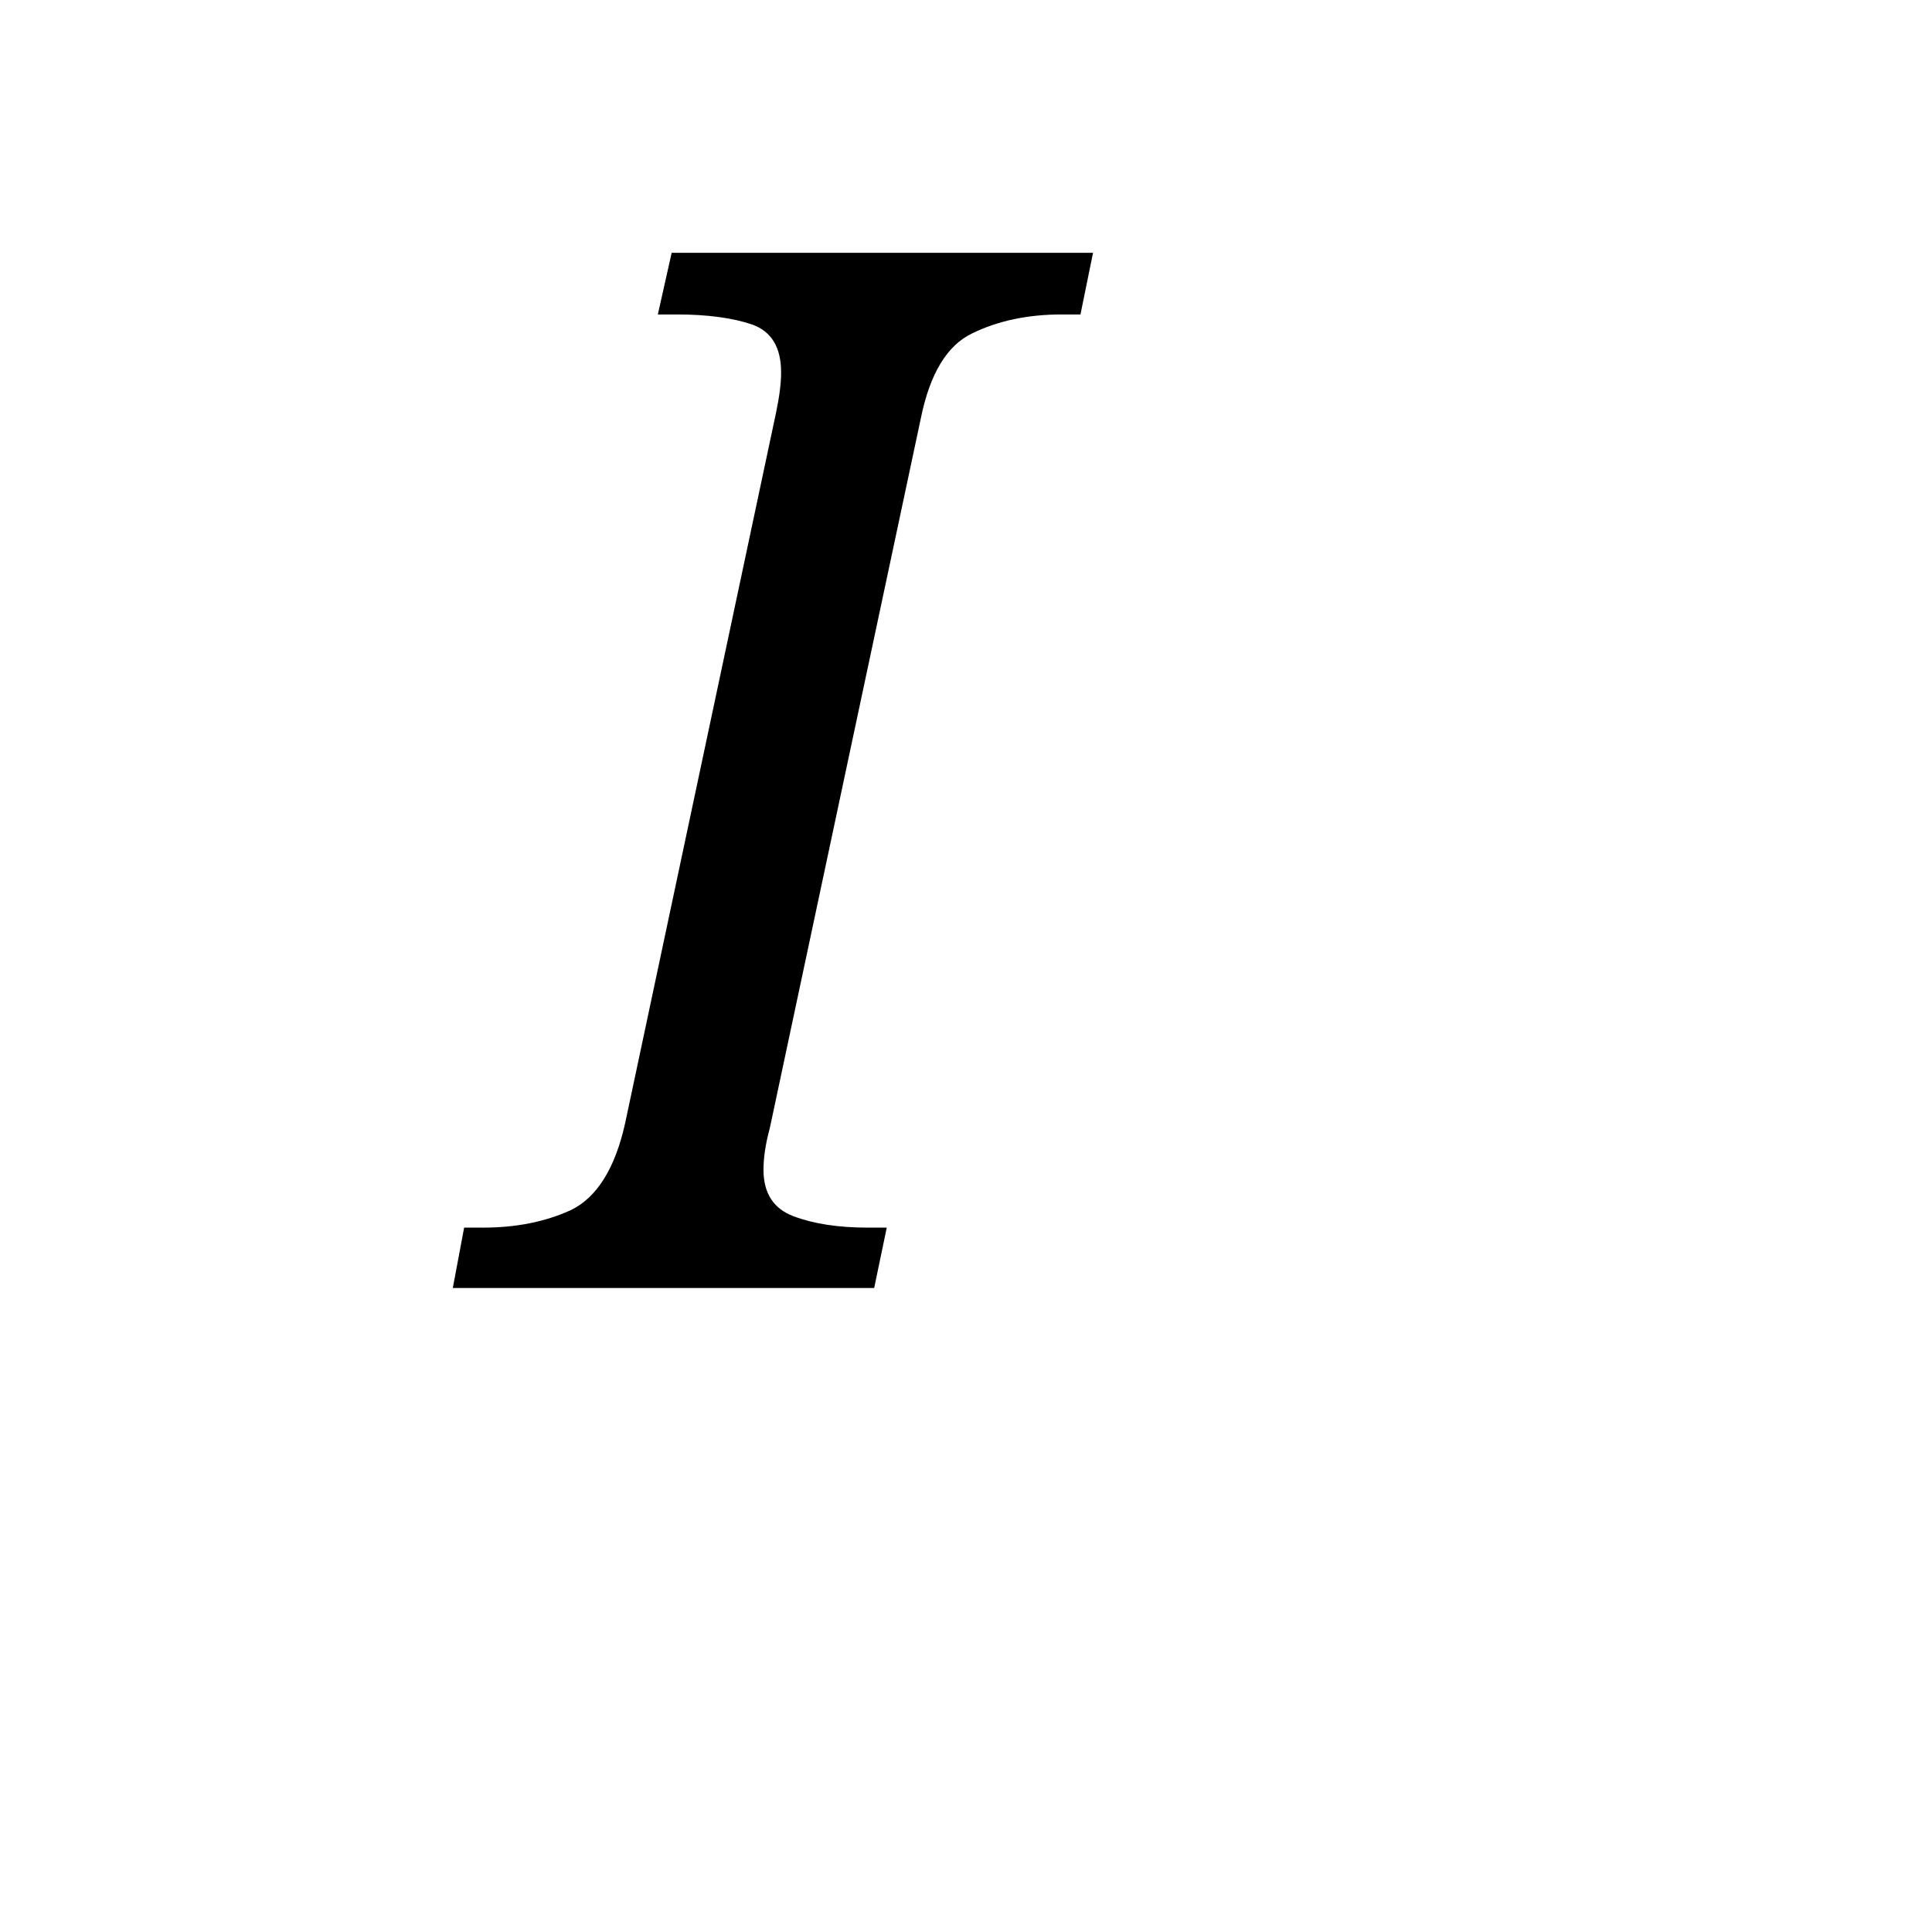
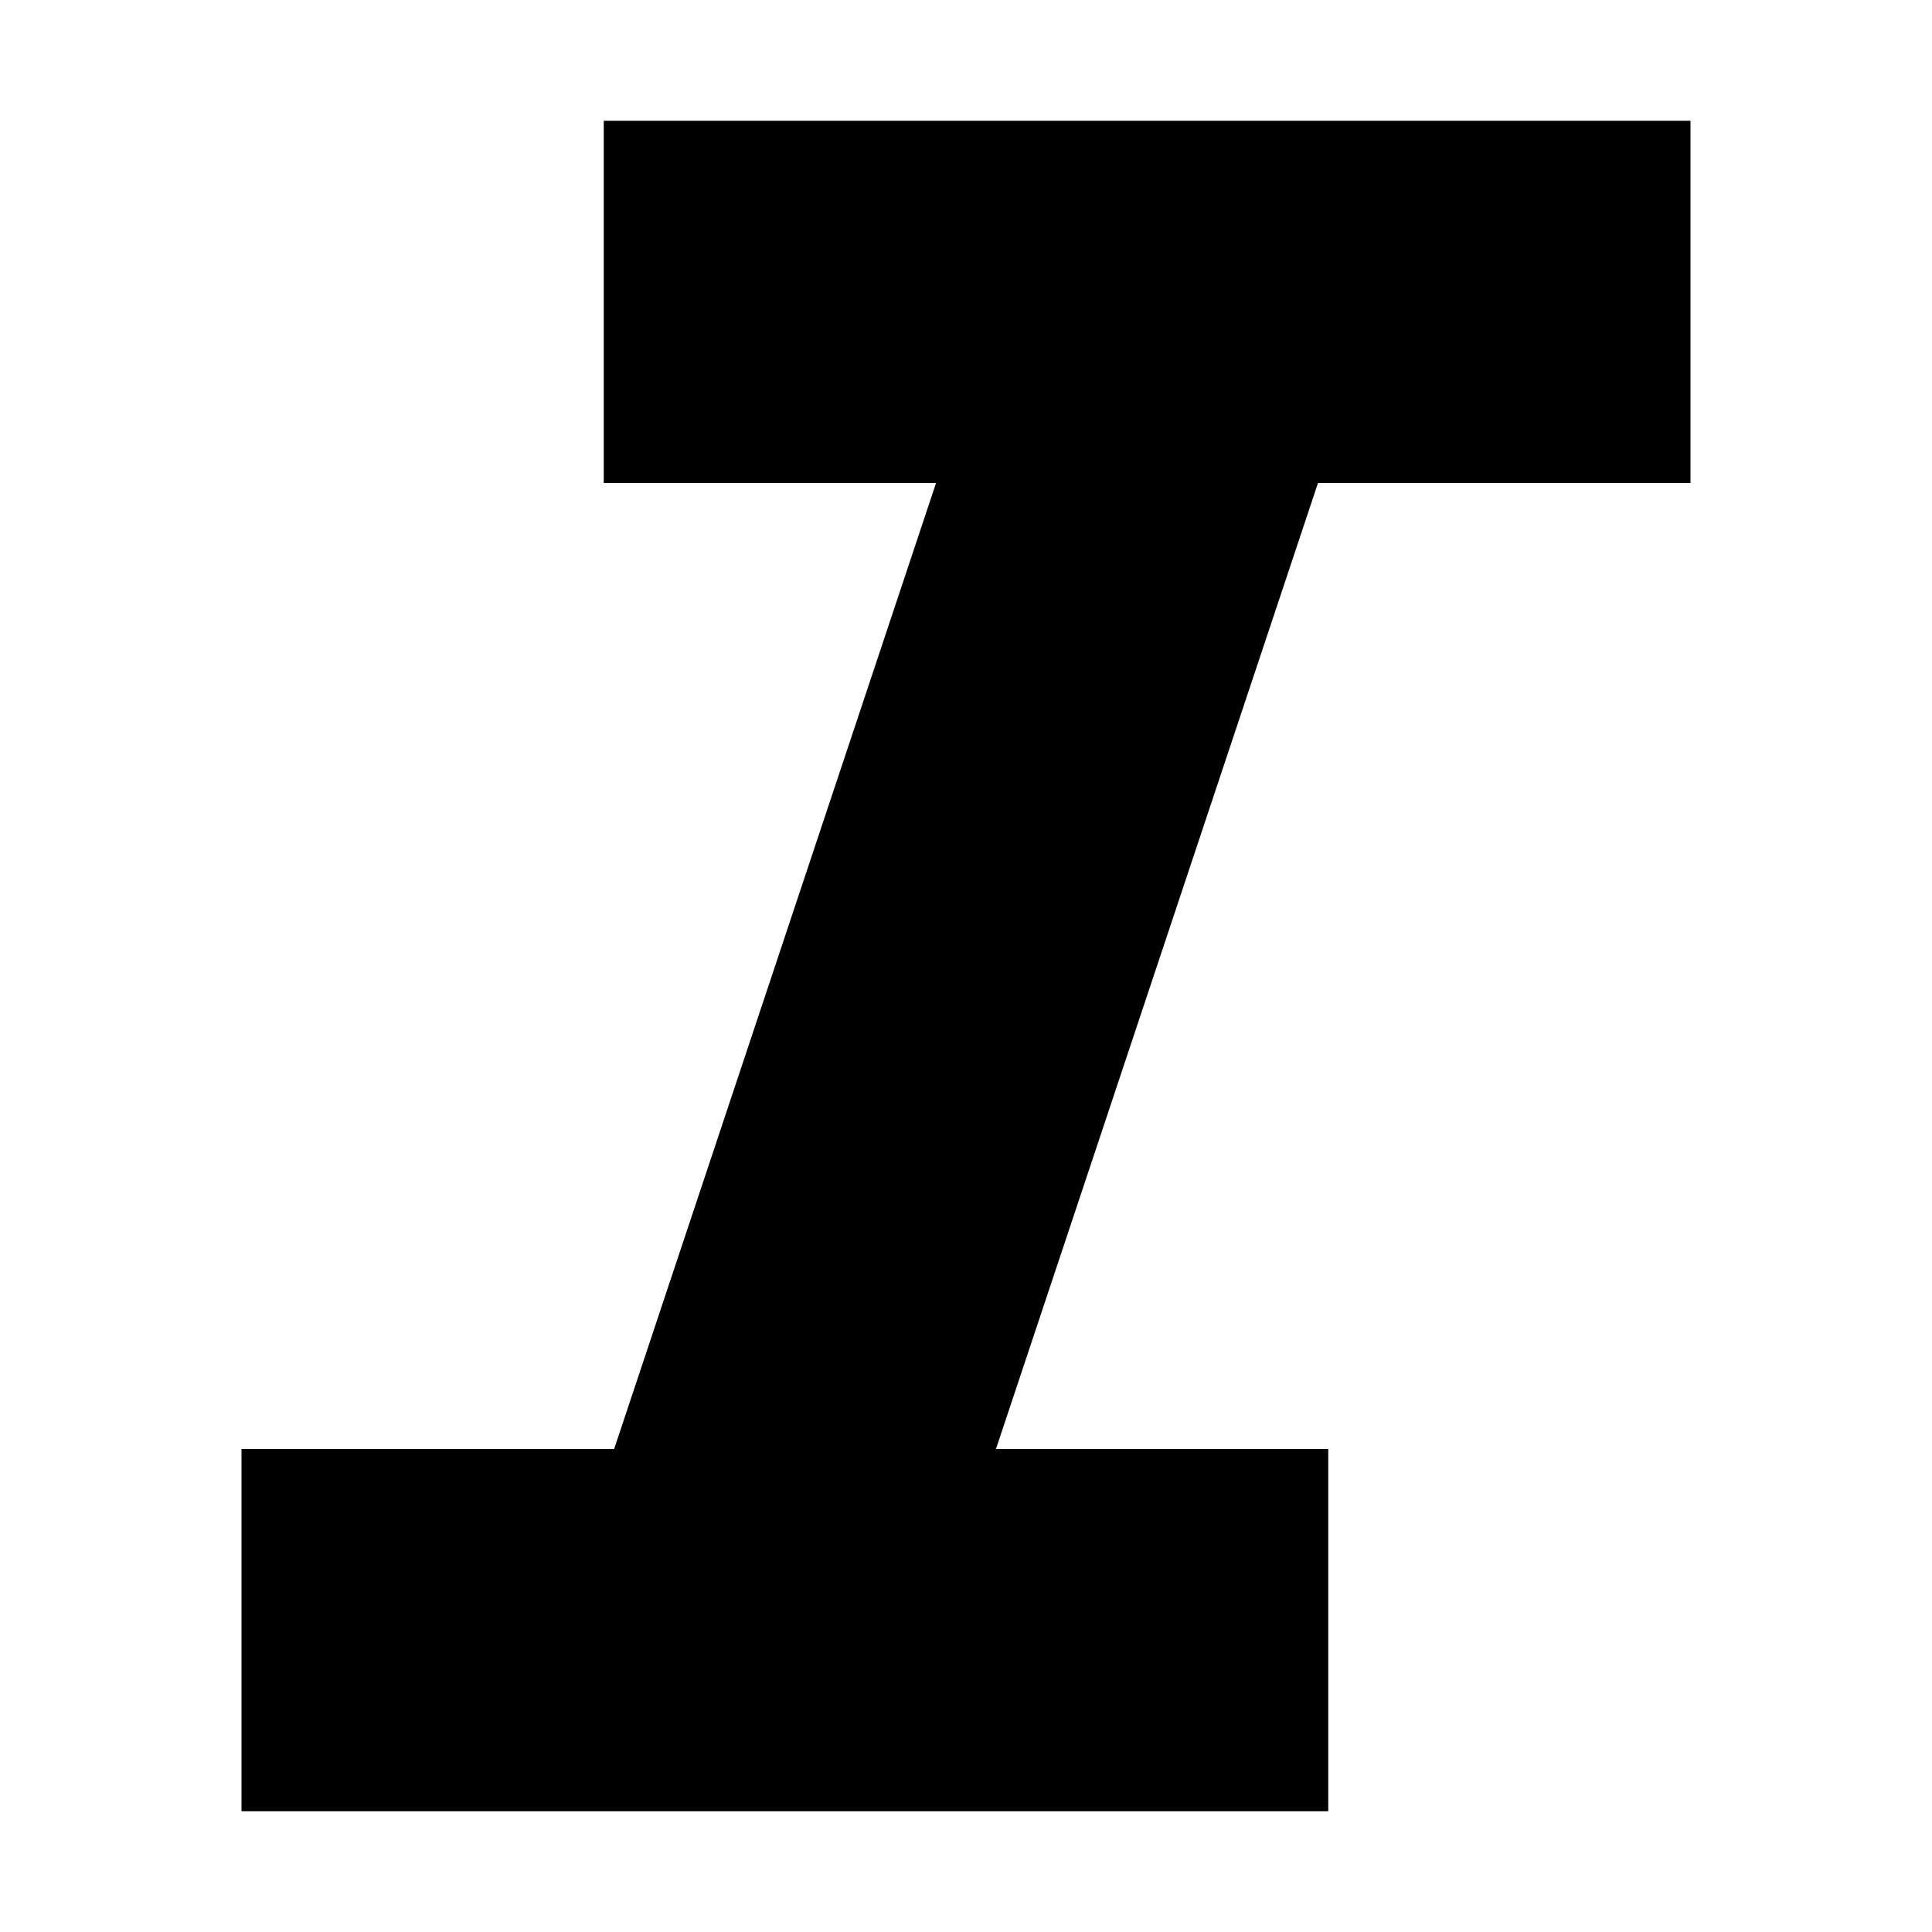
- <svg xmlns="http://www.w3.org/2000/svg" width="24" height="24" fill="currentColor">
-   <text x="6" y="16" font-size="18" font-style="italic" text-align="center" font-family="serif">I</text>
+ <svg xmlns="http://www.w3.org/2000/svg" width="800px" height="800px" viewBox="0 0 16 16" fill="none">
+   <path d="M14 1H5V4H7.752L5.086 12H2V15H11V12H8.248L10.915 4H14V1Z" fill="#000000" />
</svg>
